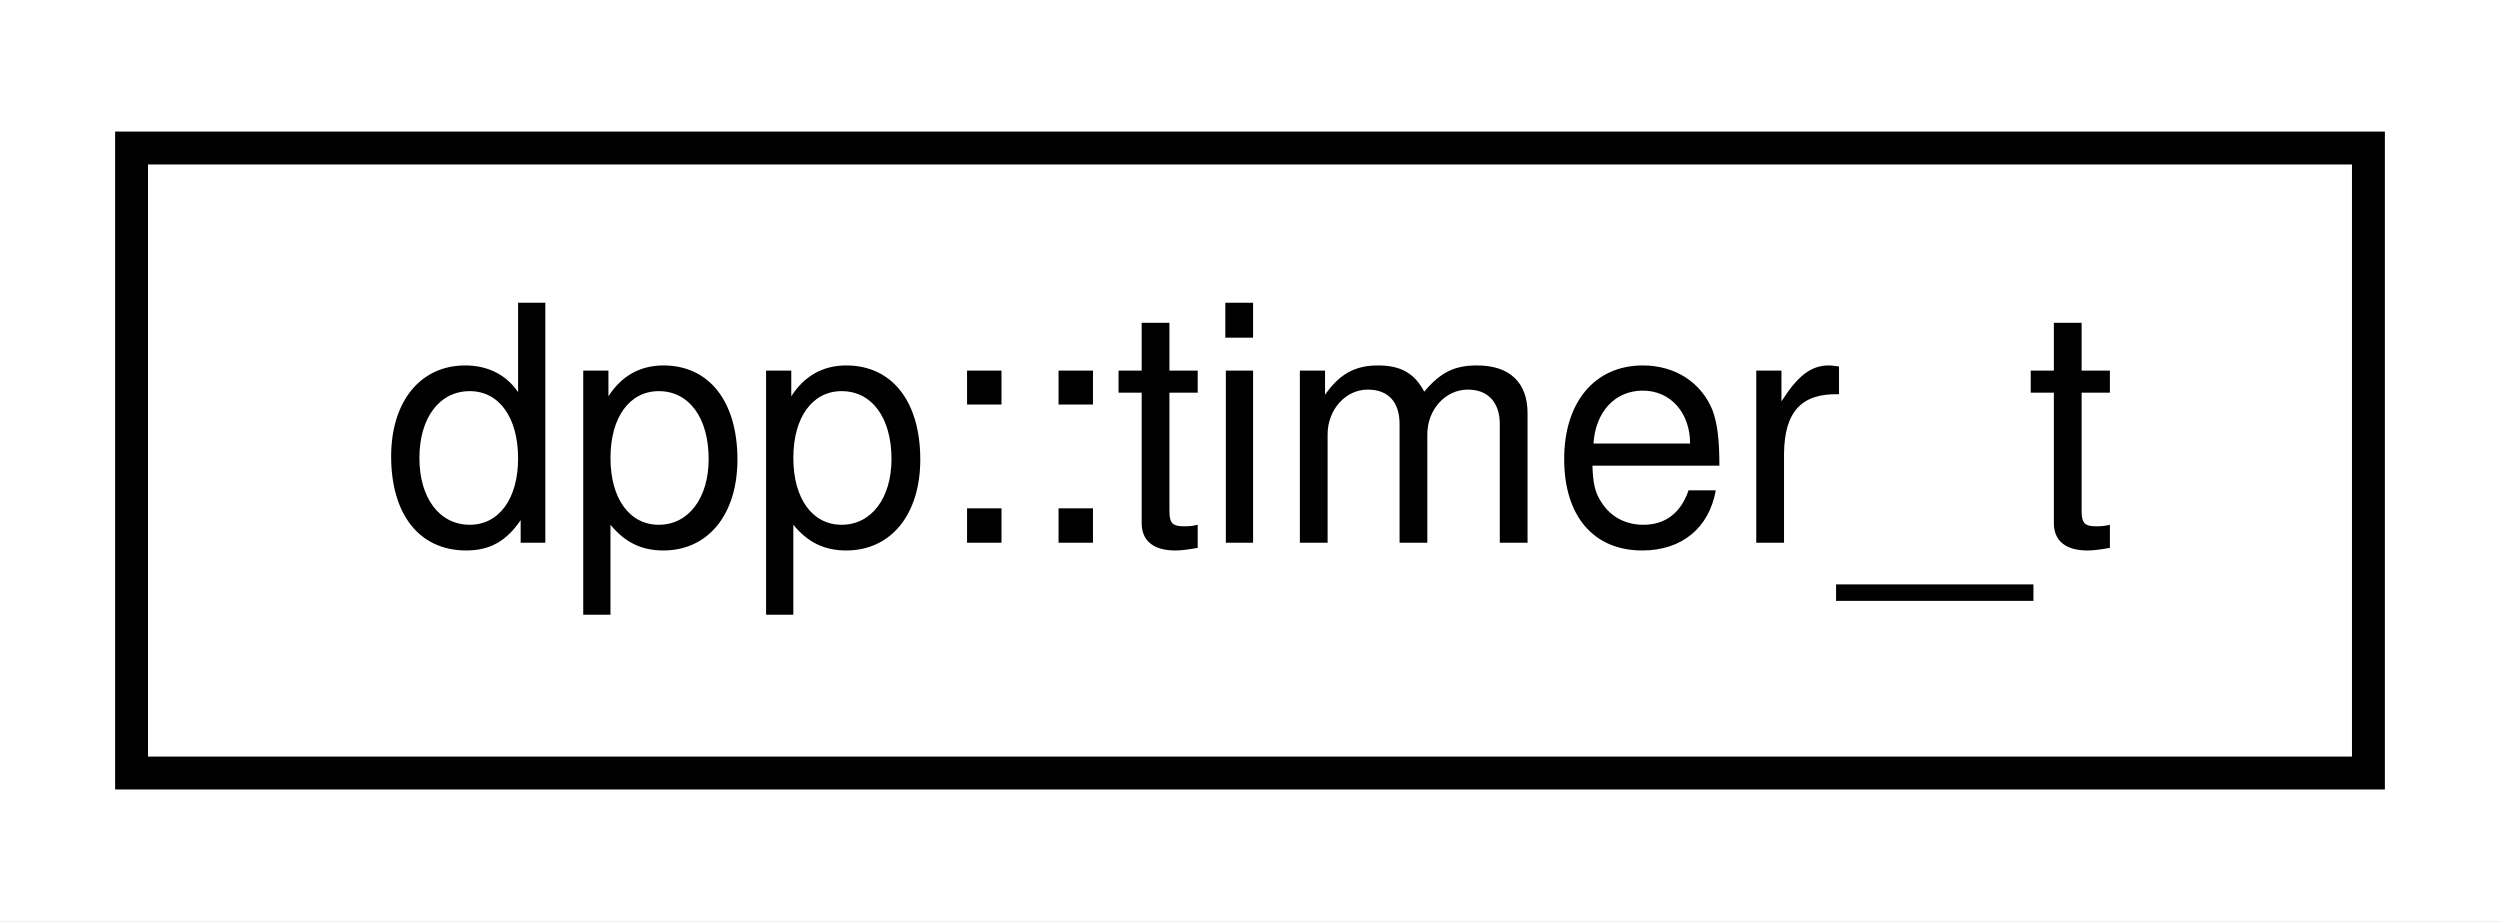
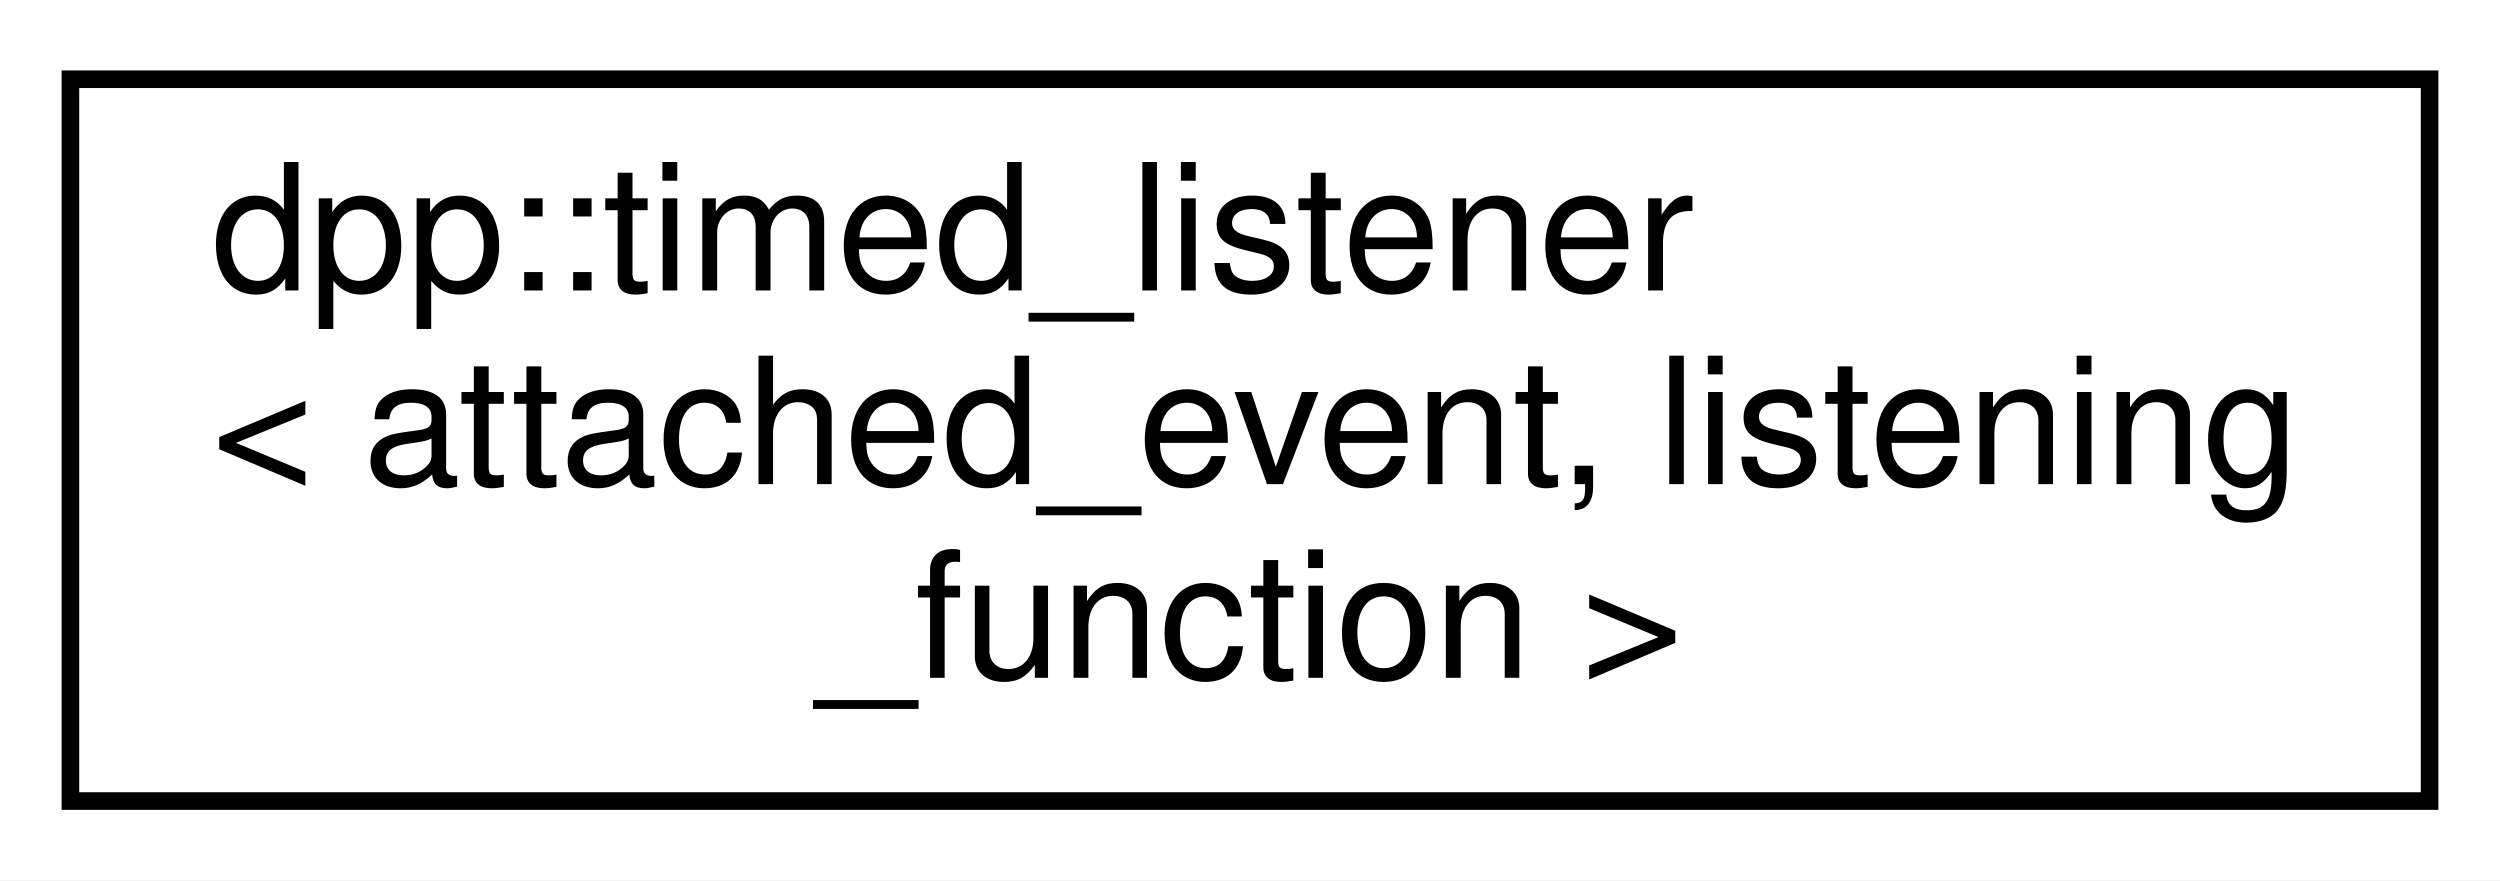
- <svg xmlns="http://www.w3.org/2000/svg" xmlns:xlink="http://www.w3.org/1999/xlink" width="76pt" height="28pt" viewBox="0.00 0.00 76.00 28.00">
-   <g id="graph0" class="graph" transform="scale(1 1) rotate(0) translate(4 24)">
-     <polygon fill="white" stroke="none" points="-4,4 -4,-24 72,-24 72,4 -4,4" />
+ <svg xmlns="http://www.w3.org/2000/svg" xmlns:xlink="http://www.w3.org/1999/xlink" width="142pt" height="50pt" viewBox="0.00 0.00 142.00 50.00">
+   <g id="graph0" class="graph" transform="scale(1 1) rotate(0) translate(4 46)">
+     <polygon fill="white" stroke="none" points="-4,4 -4,-46 138,-46 138,4 -4,4" />
    <g id="node1" class="node">
      <g id="a_node1">
-         <a xlink:href="structdpp_1_1timer__t.html" target="_top" xlink:title="Used internally to store state of active timers.">
-           <polygon fill="white" stroke="black" points="0,-0.5 0,-19.5 68,-19.5 68,-0.5 0,-0.5" />
-           <text text-anchor="middle" x="34" y="-7.5" font-family="Helvetica,sans-Serif" font-size="10.00">dpp::timer_t</text>
+         <a xlink:href="classdpp_1_1timed__listener.html" target="_top" xlink:title="A timed_listener is a way to temporarily attach to an event for a specific timeframe,...">
+           <polygon fill="white" stroke="black" points="0,-0.5 0,-41.5 134,-41.5 134,-0.5 0,-0.5" />
+           <text text-anchor="start" x="8" y="-29.5" font-family="Helvetica,sans-Serif" font-size="10.00">dpp::timed_listener</text>
+           <text text-anchor="start" x="8" y="-18.5" font-family="Helvetica,sans-Serif" font-size="10.00">&lt; attached_event, listening</text>
+           <text text-anchor="middle" x="67" y="-7.5" font-family="Helvetica,sans-Serif" font-size="10.00">_function &gt;</text>
        </a>
      </g>
    </g>
  </g>
</svg>
